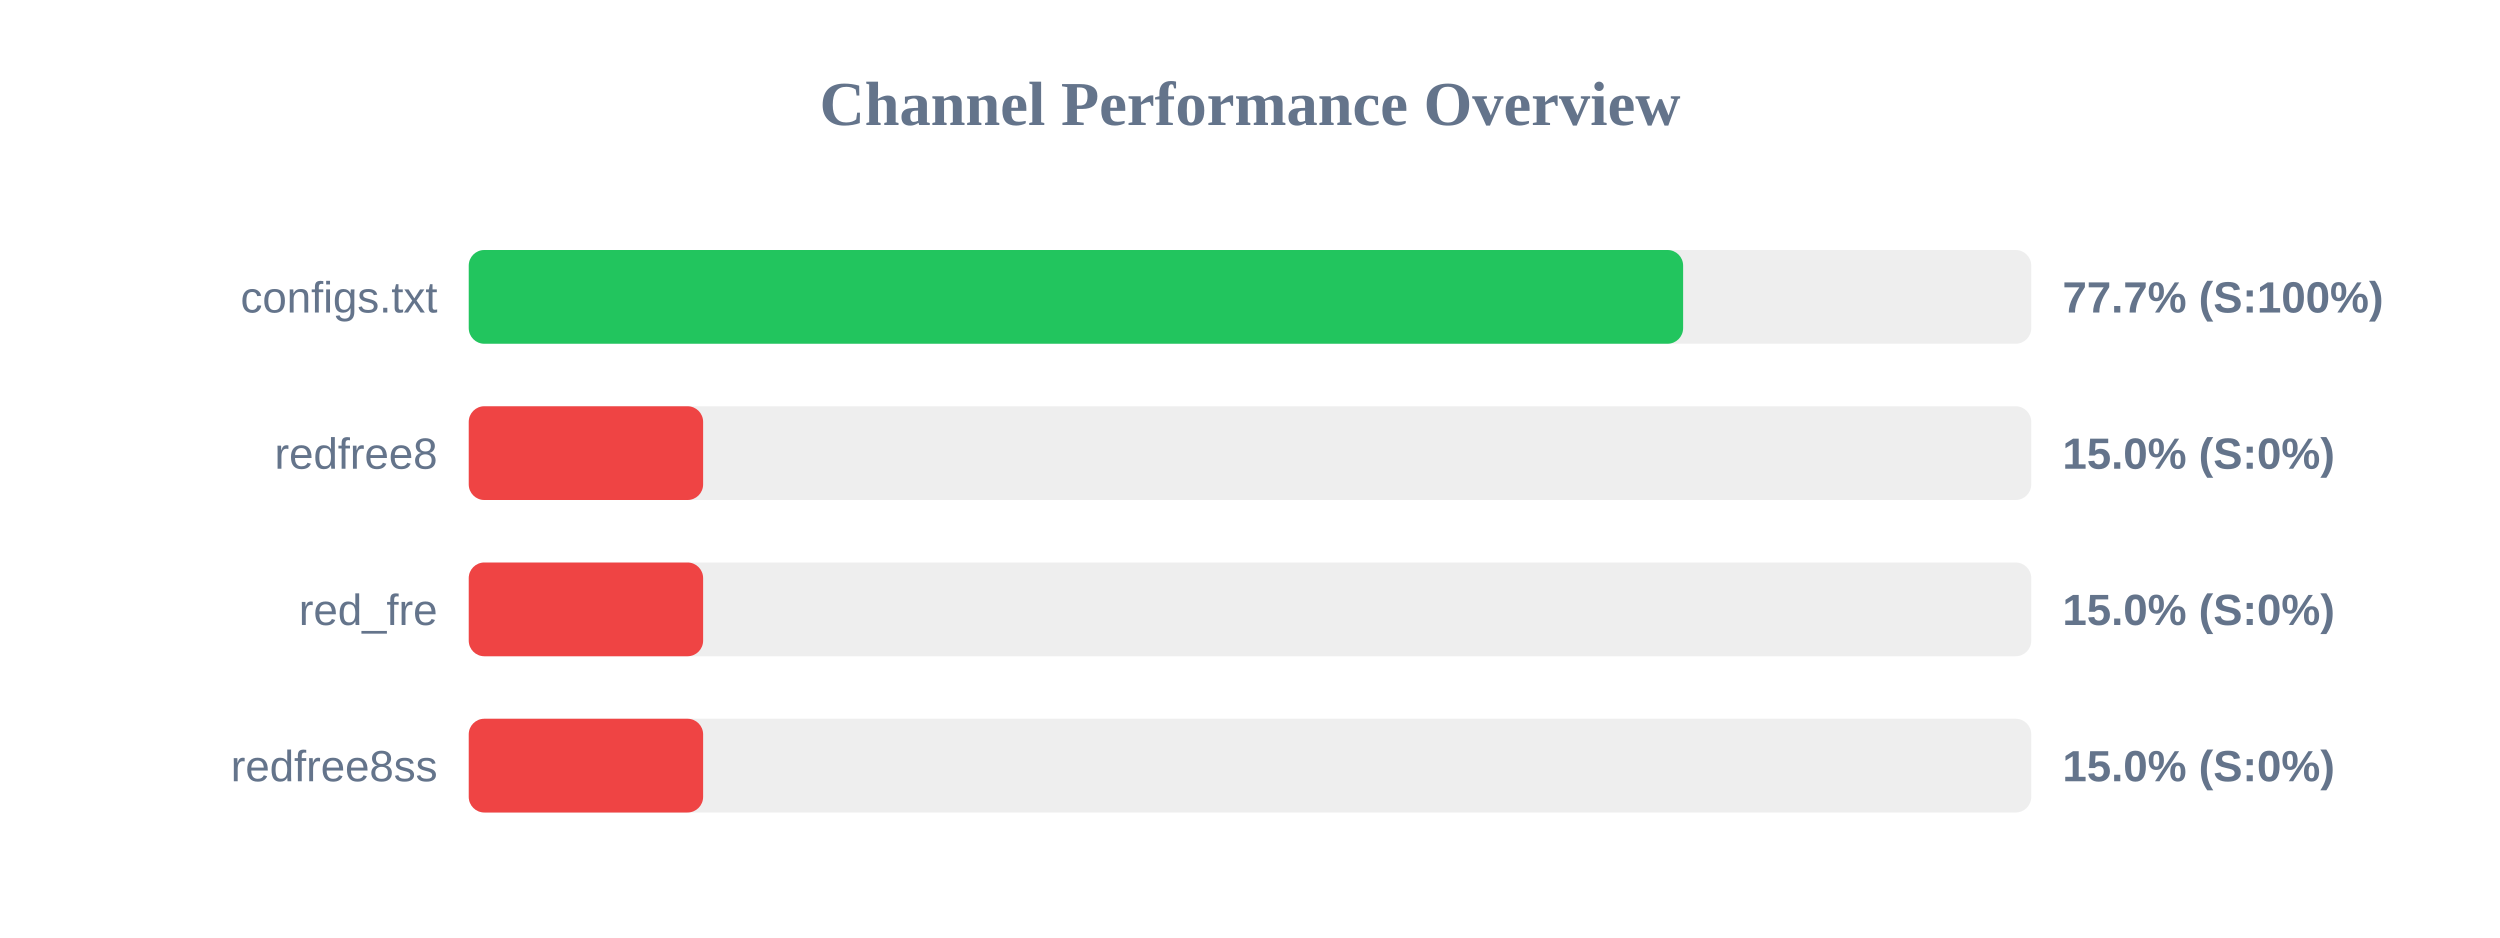
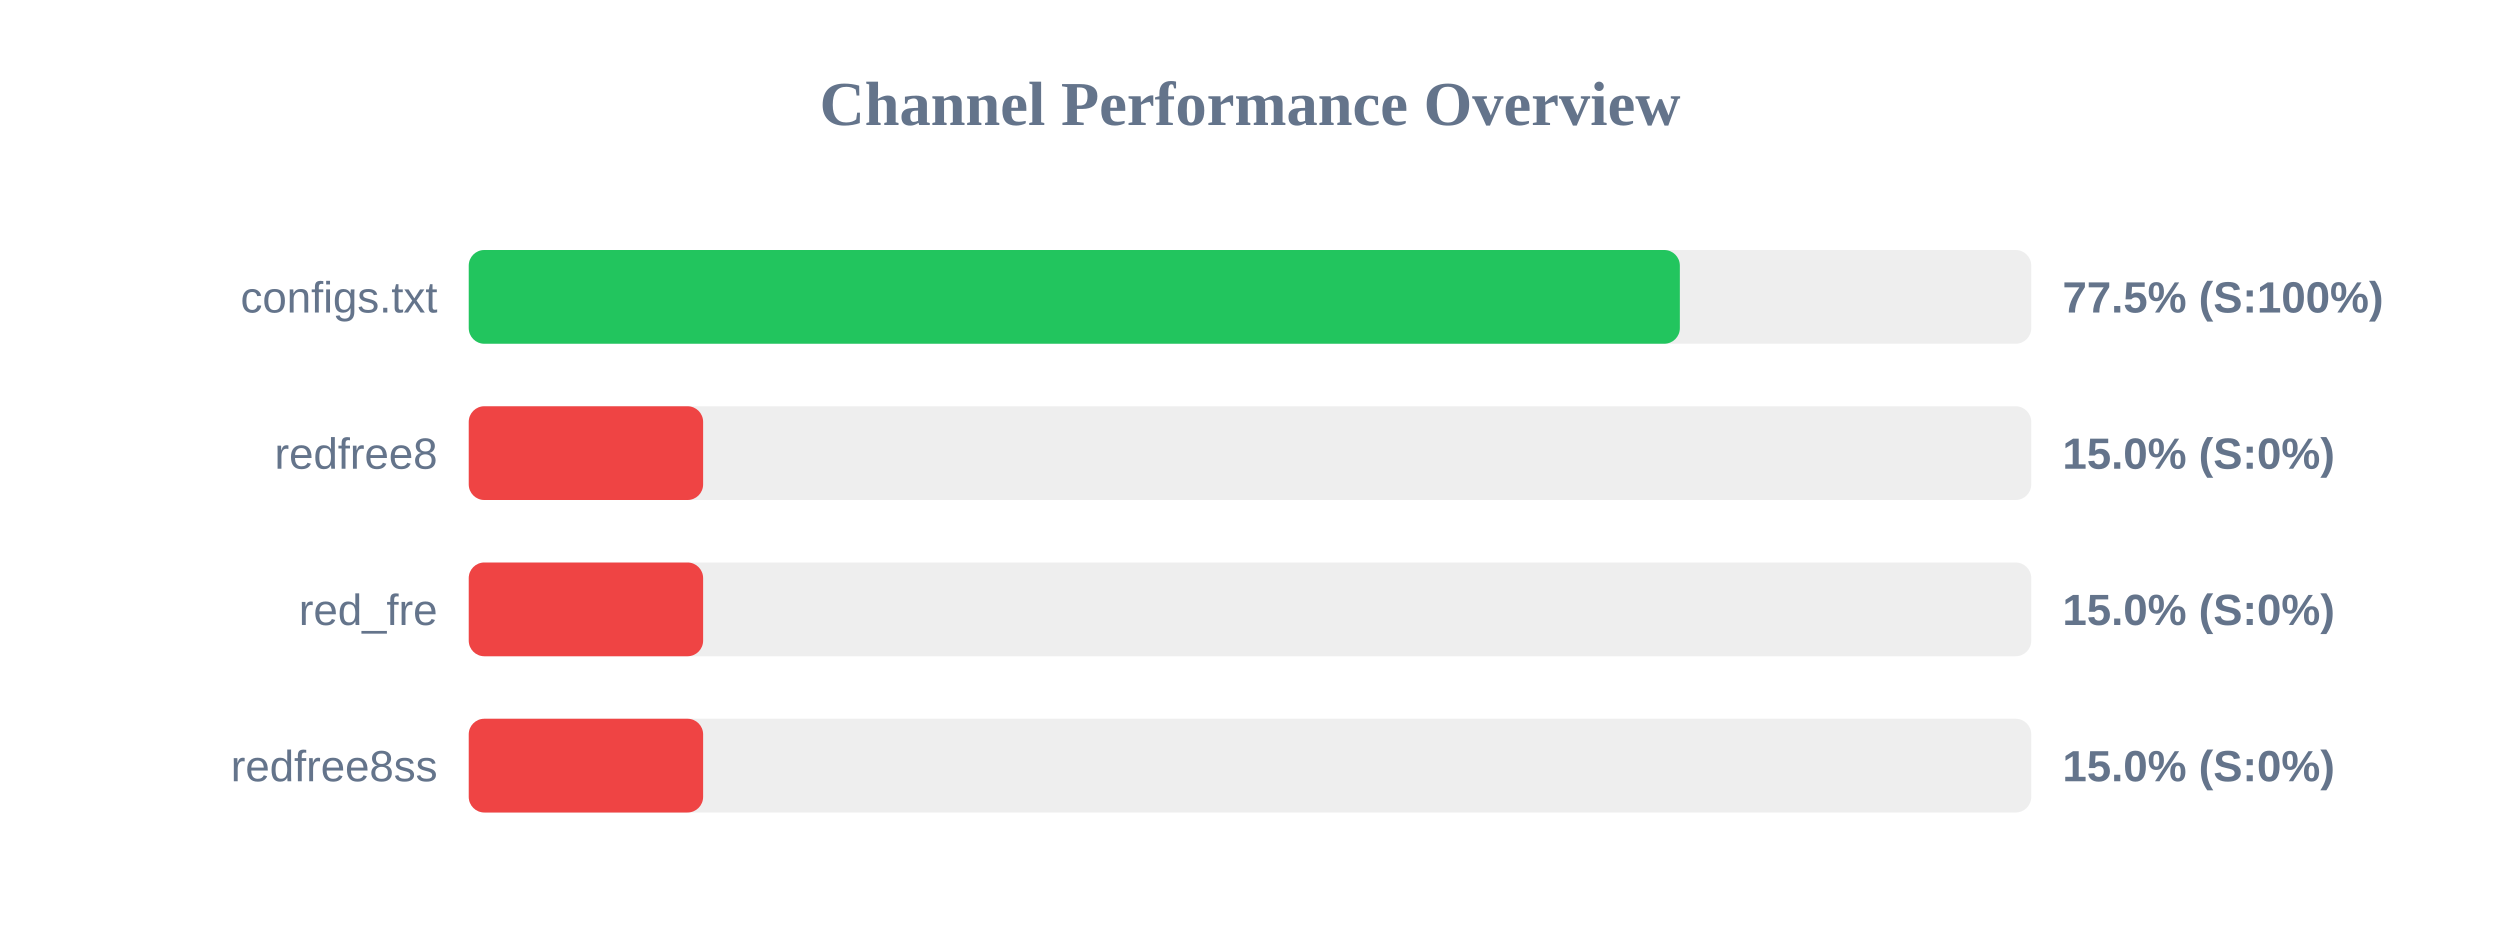
<svg xmlns="http://www.w3.org/2000/svg" width="800" height="300" version="1.1">
  <style>
        .row { font: 14px Arial; fill: #64748b; }
        .score { font: bold 14px Arial; fill: #64748b; }
    </style>
  <text x="400" y="40" text-anchor="middle" font-size="20px" font-weight="bold" fill="#64748b">Channel Performance Overview</text>
  <rect x="150" y="80" width="500" height="30" fill="#eee" rx="5" />
-   <rect x="150" y="80" width="388.6" height="30" fill="#22c55e" rx="5" />
+   <rect x="150" y="80" width="387.55" height="30" fill="#22c55e" rx="5" />
  <text x="140" y="100" text-anchor="end" class="row">configs.txt</text>
-   <text x="660" y="100" text-anchor="start" class="score">77.7% (S:100%)</text>
+   <text x="660" y="100" text-anchor="start" class="score">77.5% (S:100%)</text>
  <rect x="150" y="130" width="500" height="30" fill="#eee" rx="5" />
  <rect x="150" y="130" width="75.0" height="30" fill="#ef4444" rx="5" />
  <text x="140" y="150" text-anchor="end" class="row">redfree8</text>
  <text x="660" y="150" text-anchor="start" class="score">15.0% (S:0%)</text>
  <rect x="150" y="180" width="500" height="30" fill="#eee" rx="5" />
  <rect x="150" y="180" width="75.0" height="30" fill="#ef4444" rx="5" />
  <text x="140" y="200" text-anchor="end" class="row">red_fre</text>
  <text x="660" y="200" text-anchor="start" class="score">15.0% (S:0%)</text>
  <rect x="150" y="230" width="500" height="30" fill="#eee" rx="5" />
  <rect x="150" y="230" width="75.0" height="30" fill="#ef4444" rx="5" />
  <text x="140" y="250" text-anchor="end" class="row">redfree8ss</text>
  <text x="660" y="250" text-anchor="start" class="score">15.0% (S:0%)</text>
</svg>
